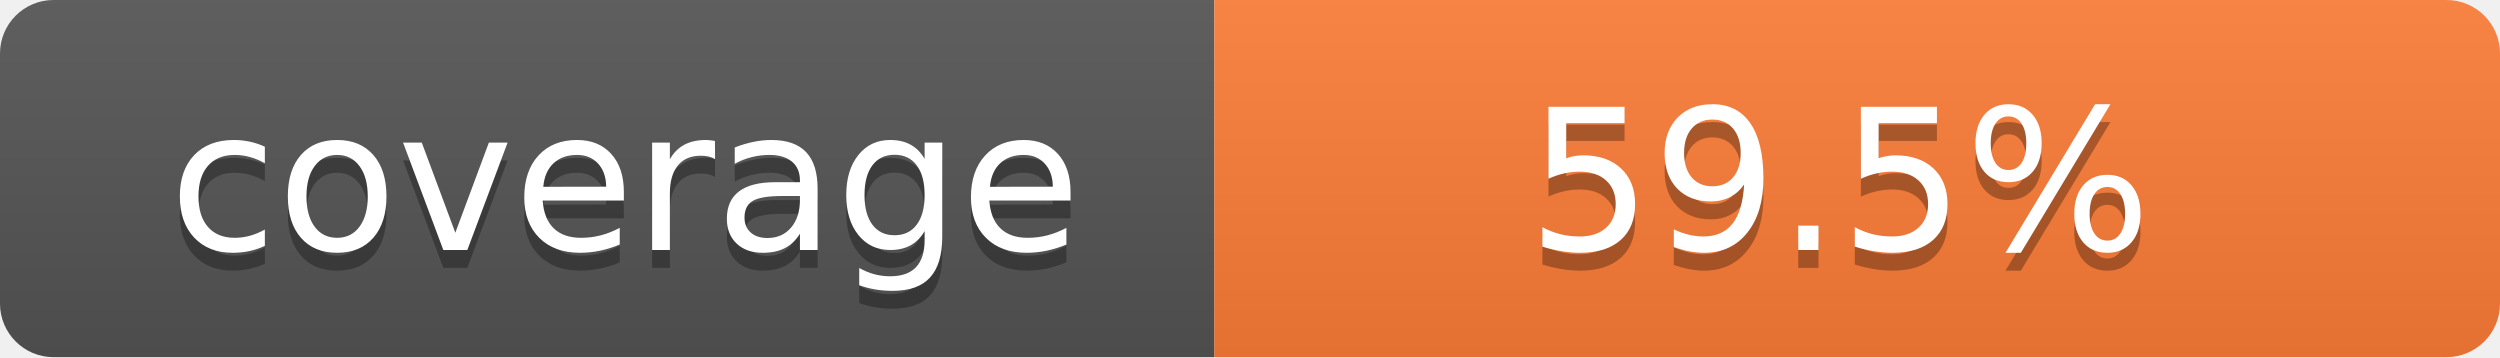
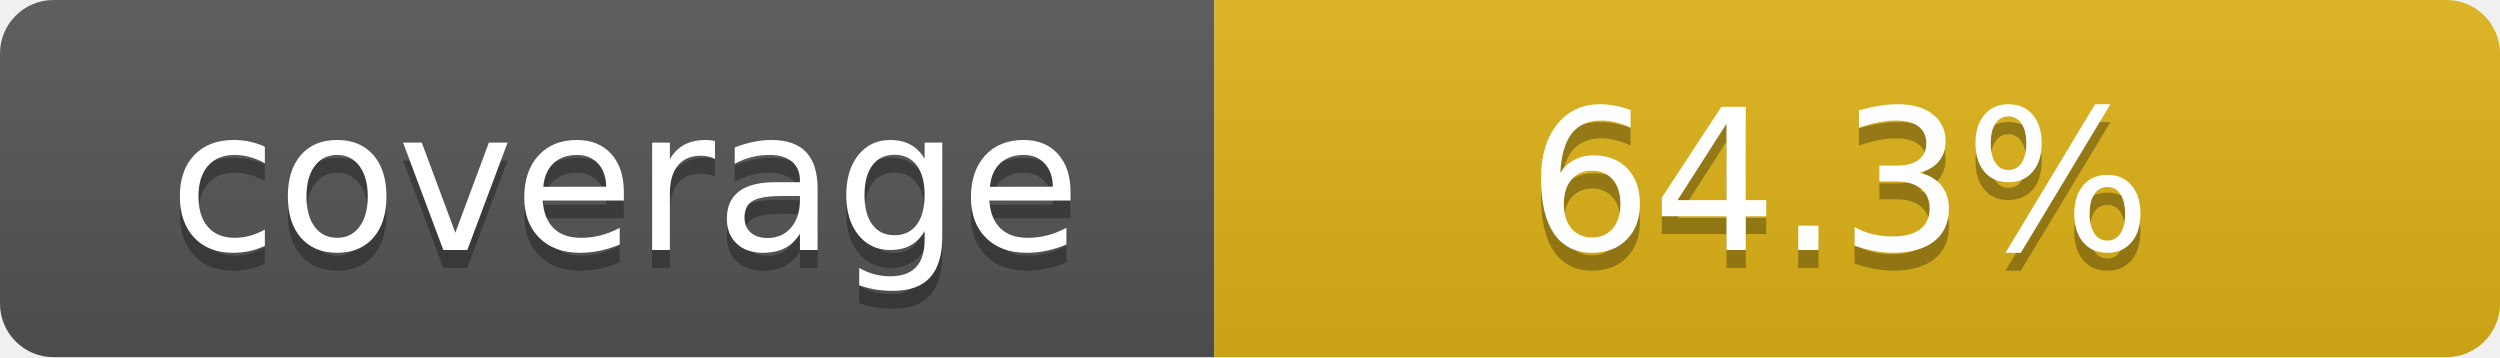
- <svg xmlns="http://www.w3.org/2000/svg" width="140" height="20" role="img" aria-label="coverage: 59.5%">
+ <svg xmlns="http://www.w3.org/2000/svg" width="140" height="20" role="img" aria-label="coverage: 64.3%">
  <linearGradient id="s" x2="0" y2="100%">
    <stop offset="0" stop-color="#bbb" stop-opacity=".1" />
    <stop offset="1" stop-opacity=".1" />
  </linearGradient>
  <clipPath id="r">
    <rect width="140" height="20" rx="3" fill="#fff" />
  </clipPath>
  <g clip-path="url(#r)">
    <rect width="68" height="20" fill="#555" />
-     <rect x="68" width="72" height="20" fill="#fe7d37" />
+     <rect x="68" width="72" height="20" fill="#dfb317" />
    <rect width="140" height="20" fill="url(#s)" />
  </g>
  <g fill="#fff" text-anchor="middle" font-family="Verdana,Geneva,DejaVu Sans,sans-serif" text-rendering="geometricPrecision" font-size="110">
    <text aria-hidden="true" x="350" y="150" fill="#010101" fill-opacity=".3" transform="scale(.1)" textLength="580">coverage</text>
    <text x="350" y="140" transform="scale(.1)" fill="#fff" textLength="580">coverage</text>
-     <text aria-hidden="true" x="1030" y="150" fill="#010101" fill-opacity=".3" transform="scale(.1)" textLength="520">59.5%</text>
-     <text x="1030" y="140" transform="scale(.1)" fill="#fff" textLength="520">59.5%</text>
+     <text aria-hidden="true" x="1030" y="150" fill="#010101" fill-opacity=".3" transform="scale(.1)" textLength="520">64.3%</text>
+     <text x="1030" y="140" transform="scale(.1)" fill="#fff" textLength="520">64.3%</text>
  </g>
</svg>
